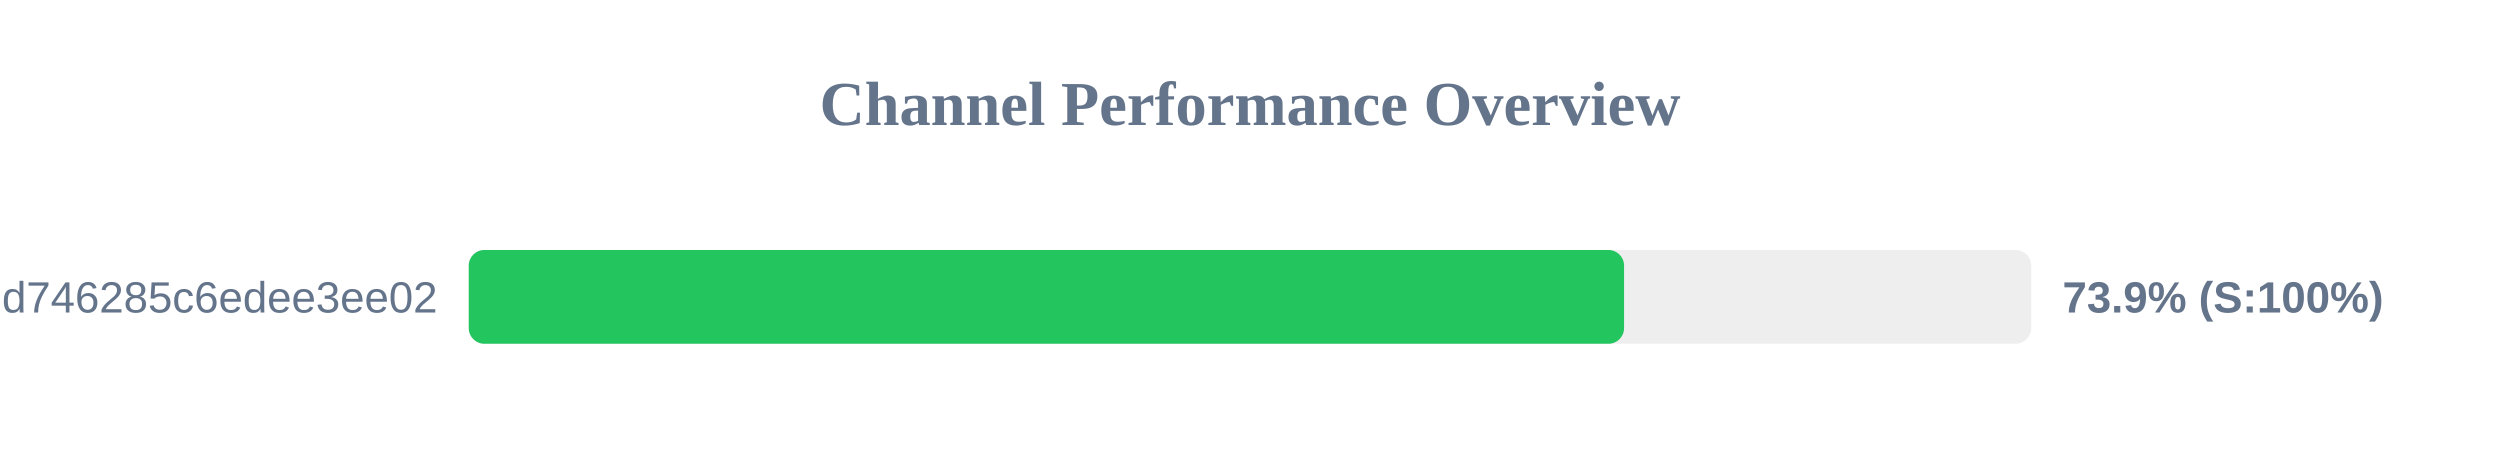
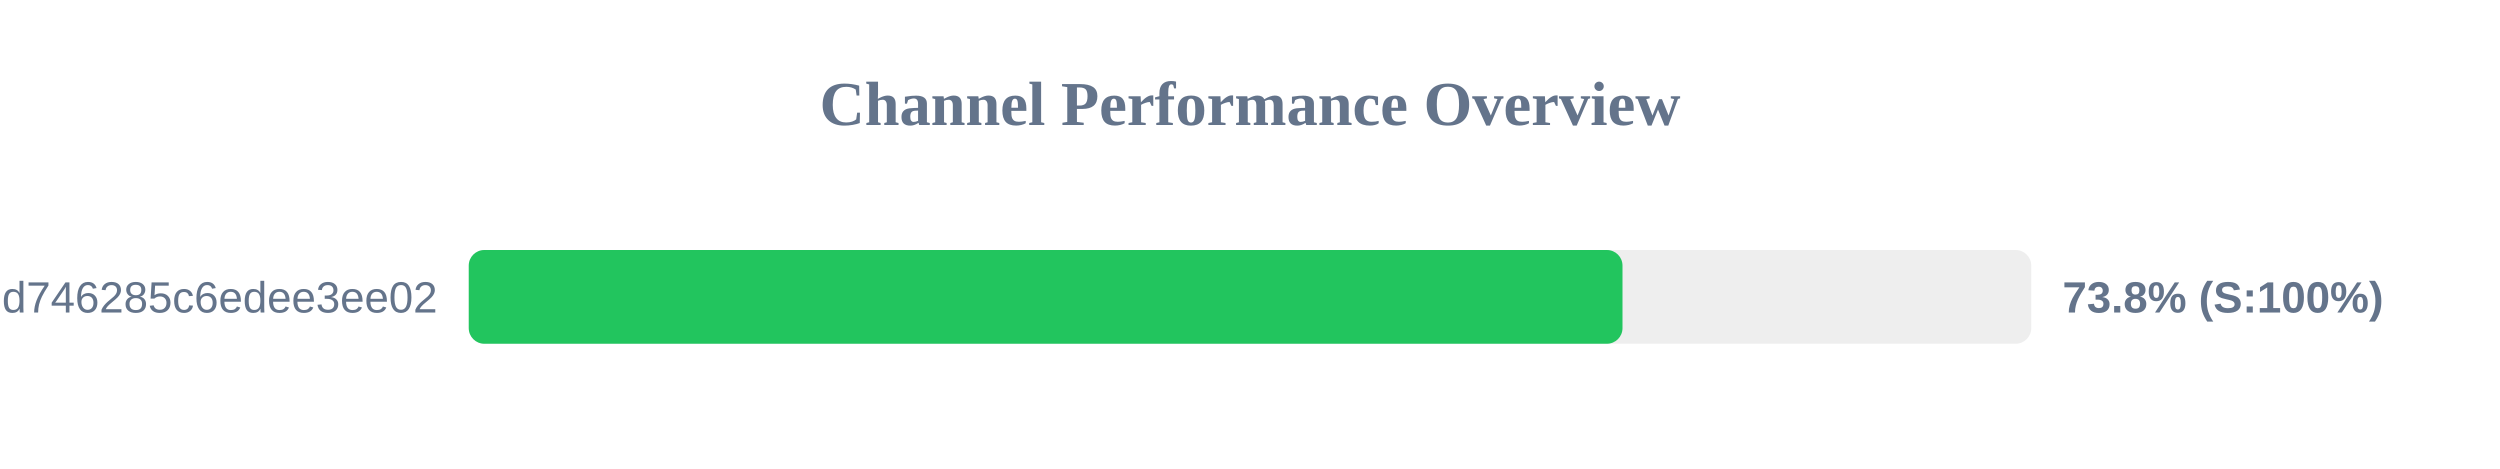
<svg xmlns="http://www.w3.org/2000/svg" width="800" height="150" version="1.1">
  <style>
        .row { font: 14px Arial; fill: #64748b; }
        .score { font: bold 14px Arial; fill: #64748b; }
    </style>
  <text x="400" y="40" text-anchor="middle" font-size="20px" font-weight="bold" fill="#64748b">Channel Performance Overview</text>
  <rect x="150" y="80" width="500" height="30" fill="#eee" rx="5" />
-   <rect x="150" y="80" width="369.7" height="30" fill="#22c55e" rx="5" />
+   <rect x="150" y="80" width="369.2" height="30" fill="#22c55e" rx="5" />
  <text x="140" y="100" text-anchor="end" class="row">cloxy?token=ec0d0114e3dc97d746285c6edee3ee02</text>
-   <text x="660" y="100" text-anchor="start" class="score">73.9% (S:100%)</text>
+   <text x="660" y="100" text-anchor="start" class="score">73.8% (S:100%)</text>
</svg>
